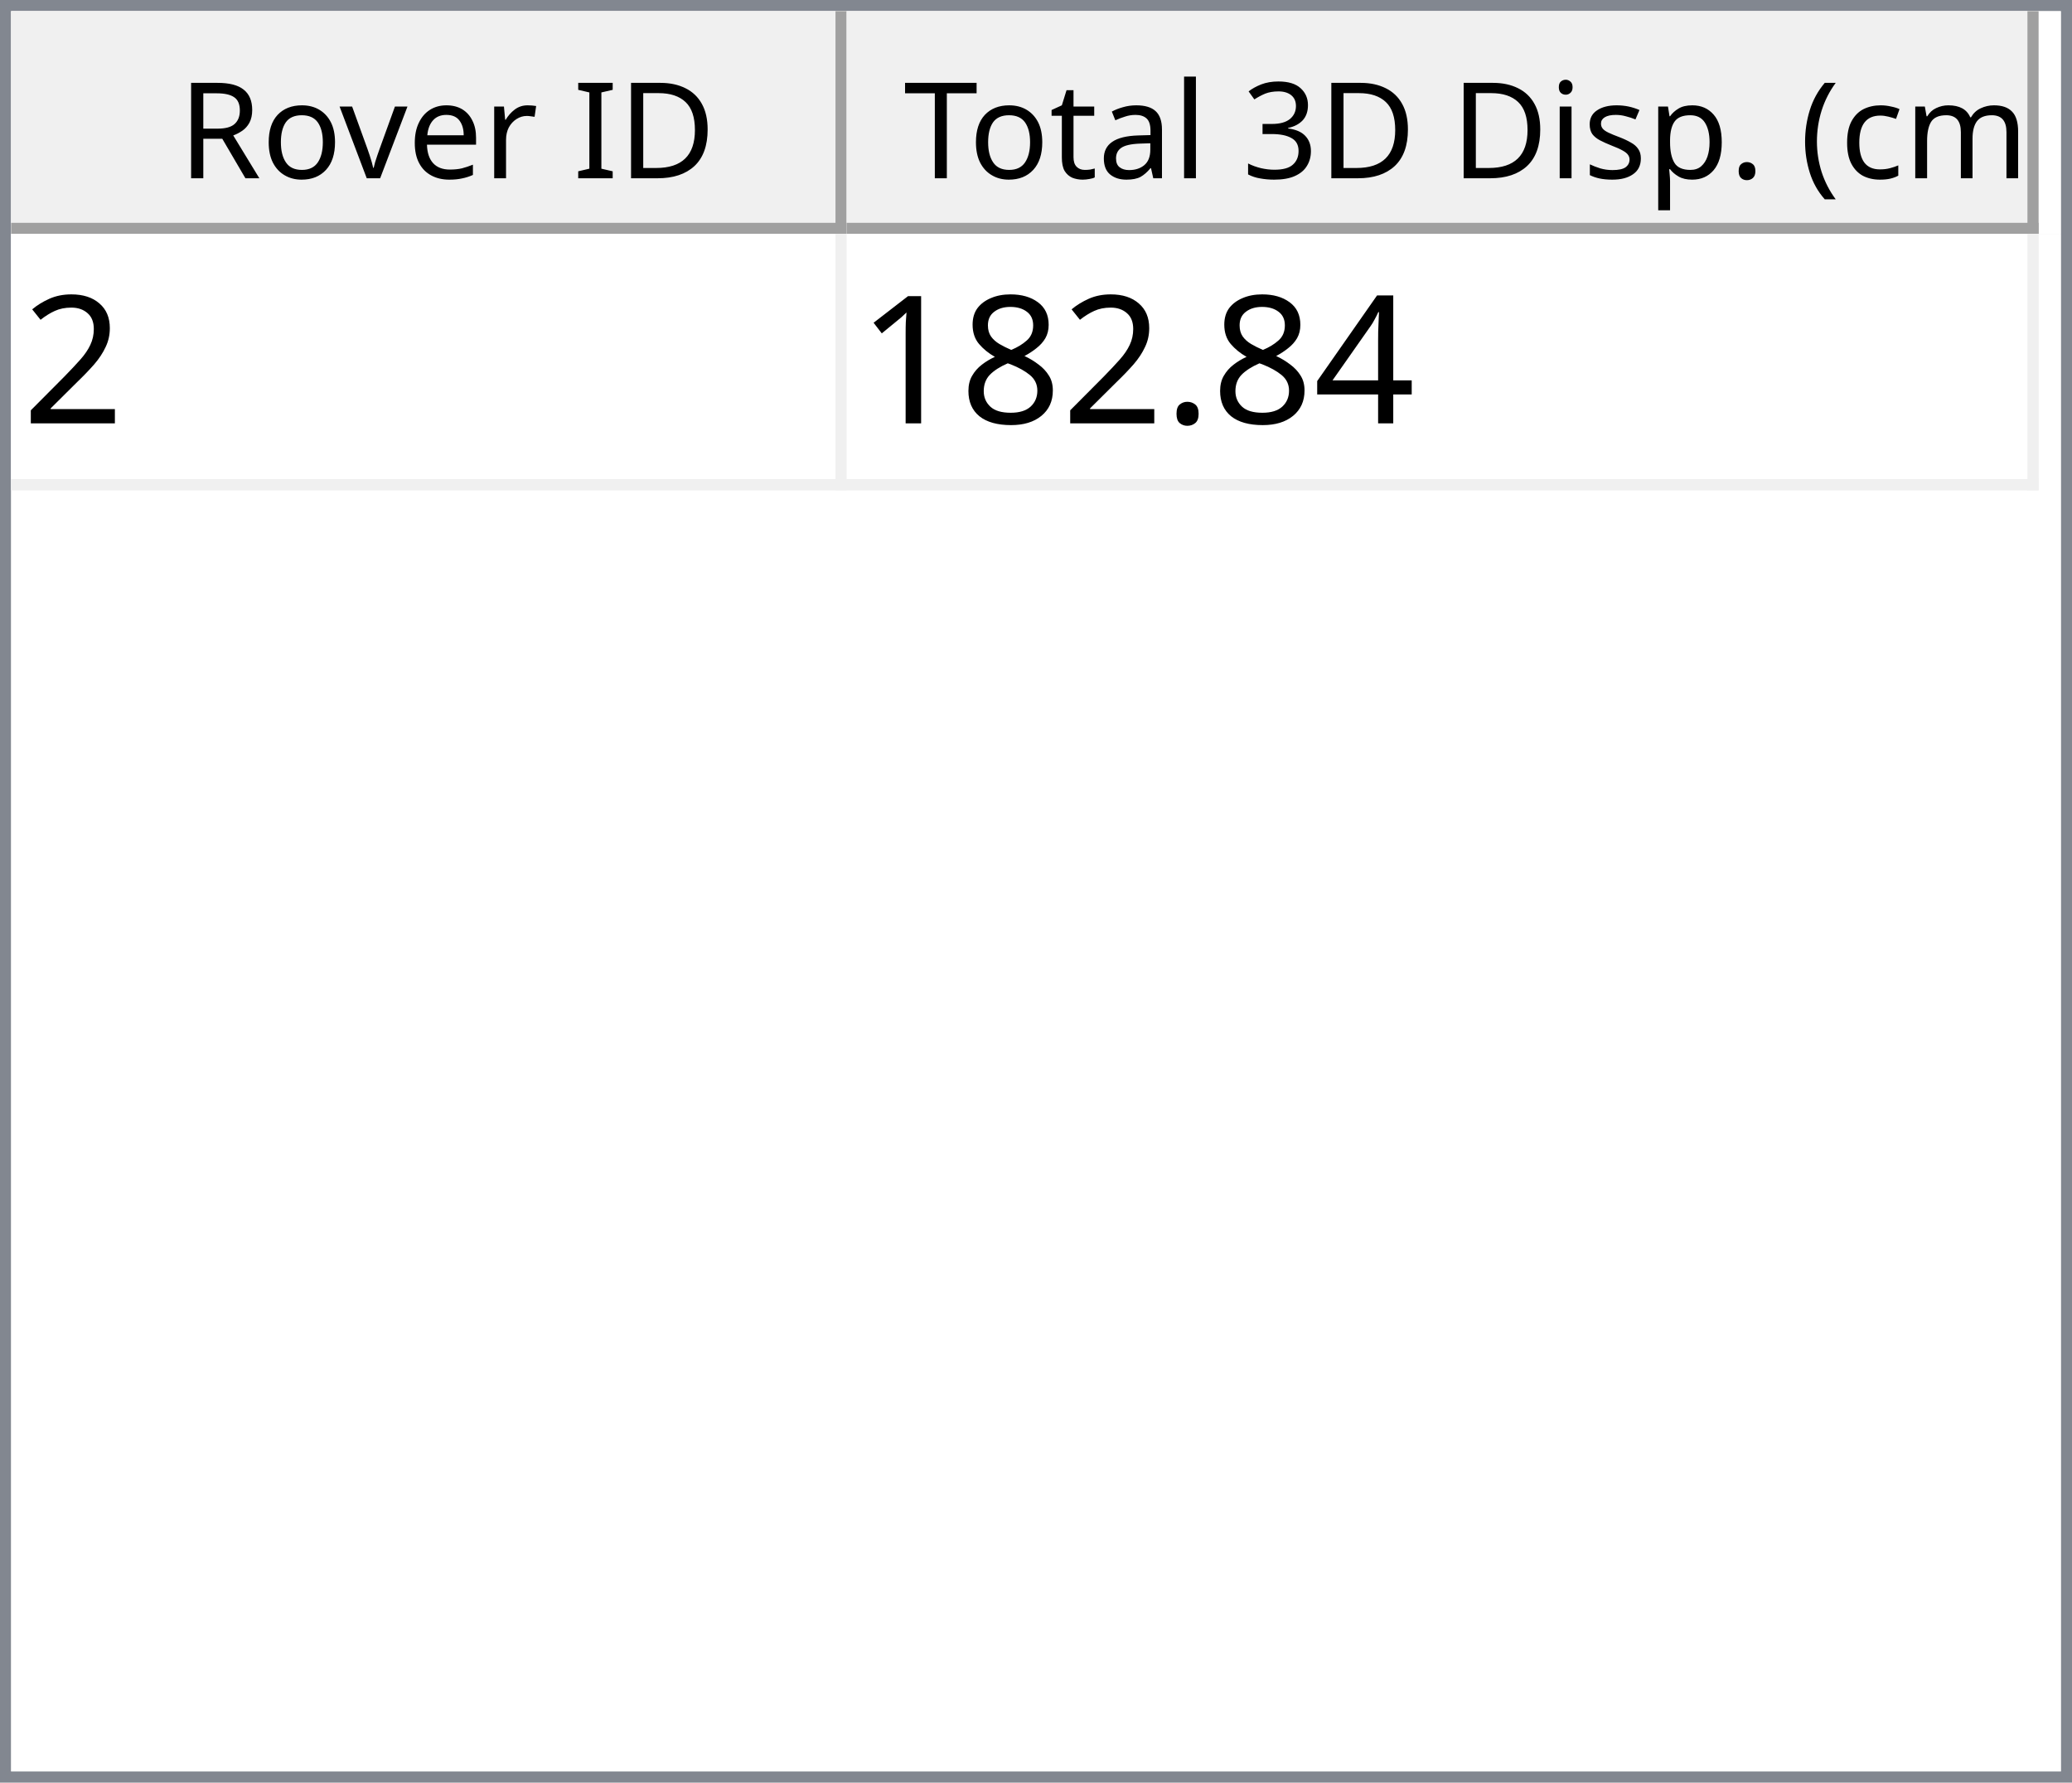
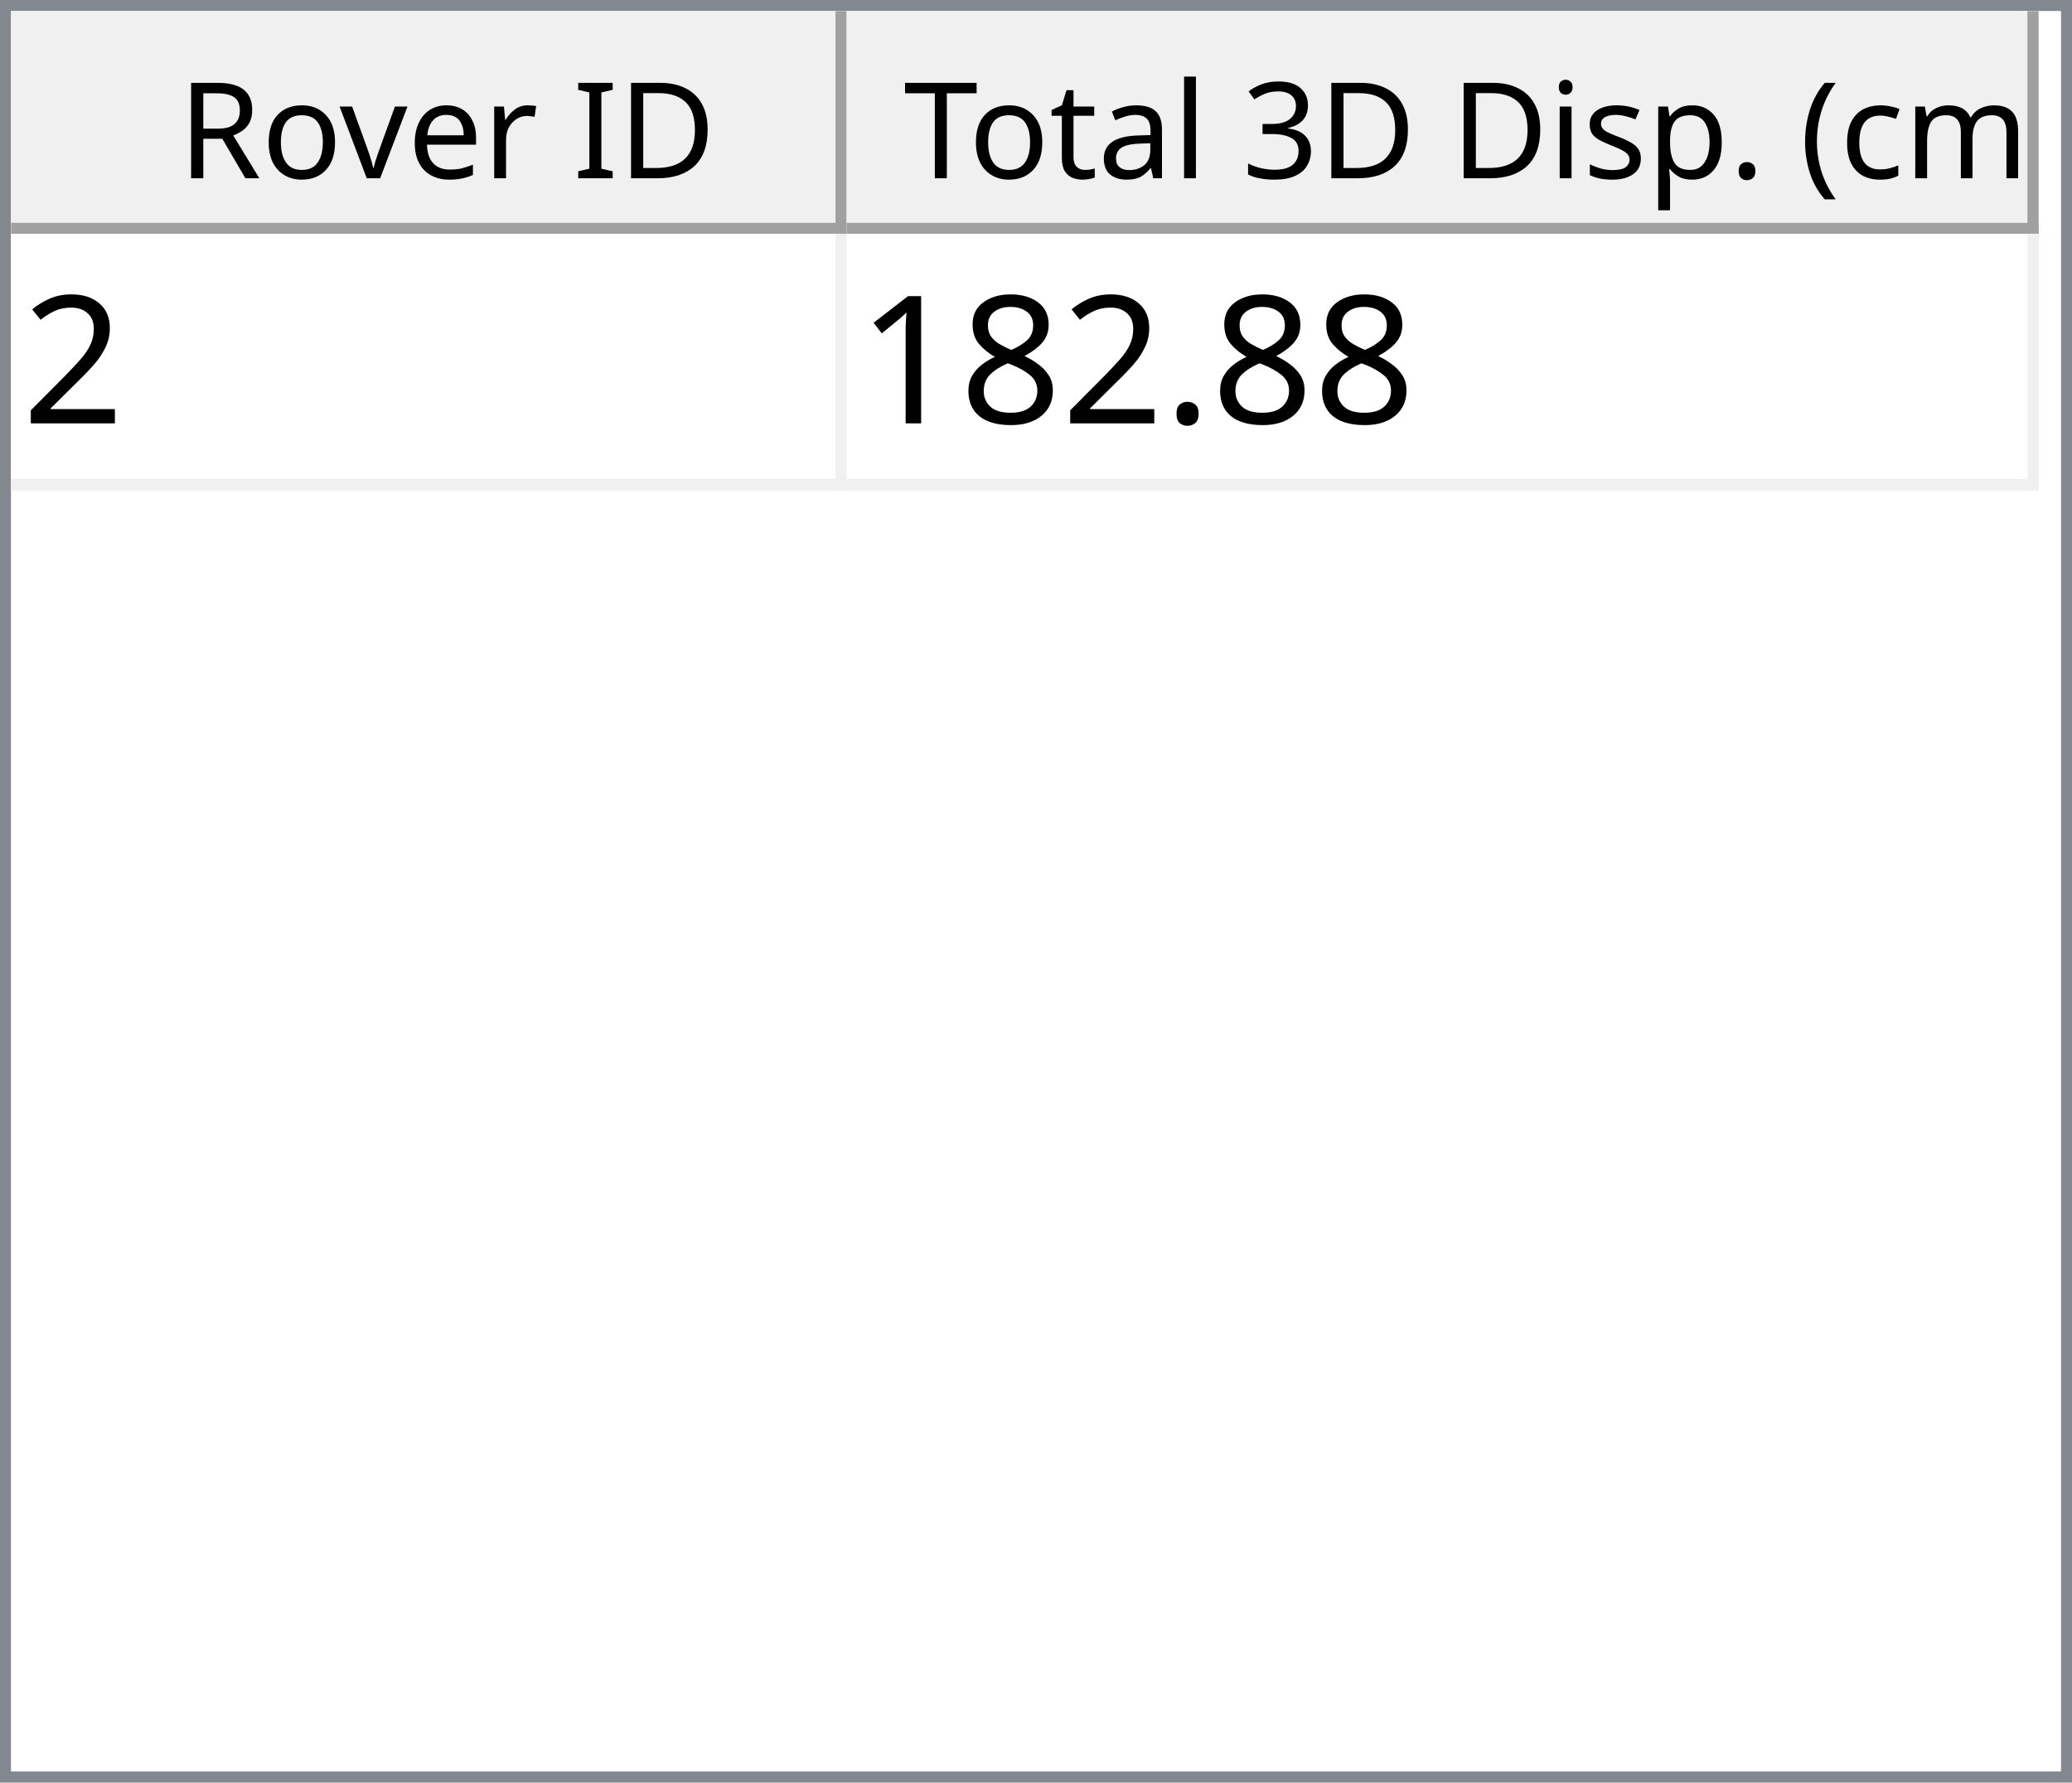
<svg xmlns="http://www.w3.org/2000/svg" style="fill-opacity:1; color-rendering:auto; color-interpolation:auto; text-rendering:auto; stroke:black; stroke-linecap:square; stroke-miterlimit:10; shape-rendering:auto; stroke-opacity:1; fill:black; stroke-dasharray:none; font-weight:normal; stroke-width:1; font-family:'Dialog'; font-style:normal; stroke-linejoin:miter; font-size:12px; stroke-dashoffset:0; image-rendering:auto;" width="186" height="160">
  <defs id="genericDefs" />
  <g>
    <defs id="defs1">
      <clipPath clipPathUnits="userSpaceOnUse" id="clipPath1">
        <path d="M0 0 L186 0 L186 160 L0 160 L0 0 Z" />
      </clipPath>
      <clipPath clipPathUnits="userSpaceOnUse" id="clipPath2">
        <path d="M0 0 L0 160 L186 160 L186 0 Z" />
      </clipPath>
      <clipPath clipPathUnits="userSpaceOnUse" id="clipPath3">
        <path d="M0 0 L0 20 L184 20 L184 0 Z" />
      </clipPath>
      <clipPath clipPathUnits="userSpaceOnUse" id="clipPath4">
        <path d="M0 0 L0 20 L75 20 L75 0 Z" />
      </clipPath>
      <clipPath clipPathUnits="userSpaceOnUse" id="clipPath5">
        <path d="M1 1 L1 19 L74 19 L74 1 Z" />
      </clipPath>
      <clipPath clipPathUnits="userSpaceOnUse" id="clipPath6">
        <path d="M0 0 L0 18 L73 18 L73 0 Z" />
      </clipPath>
      <clipPath clipPathUnits="userSpaceOnUse" id="clipPath7">
        <path d="M-0.5 -0.5 L-0.5 19.5 L74.5 19.5 L74.5 -0.5 Z" />
      </clipPath>
      <clipPath clipPathUnits="userSpaceOnUse" id="clipPath8">
        <path d="M0 0 L0 20 L107 20 L107 0 Z" />
      </clipPath>
      <clipPath clipPathUnits="userSpaceOnUse" id="clipPath9">
        <path d="M1 1 L1 19 L106 19 L106 1 Z" />
      </clipPath>
      <clipPath clipPathUnits="userSpaceOnUse" id="clipPath10">
        <path d="M0 0 L0 18 L105 18 L105 0 Z" />
      </clipPath>
      <clipPath clipPathUnits="userSpaceOnUse" id="clipPath11">
        <path d="M-0.5 -0.5 L-0.5 19.5 L106.5 19.5 L106.5 -0.5 Z" />
      </clipPath>
      <clipPath clipPathUnits="userSpaceOnUse" id="clipPath12">
        <path d="M0 0 L0 138 L184 138 L184 0 Z" />
      </clipPath>
      <clipPath clipPathUnits="userSpaceOnUse" id="clipPath13">
        <path d="M0 0 L0 23 L182 23 L182 0 Z" />
      </clipPath>
      <clipPath clipPathUnits="userSpaceOnUse" id="clipPath14">
        <path d="M-0.5 -0.5 L-0.5 22.5 L181.5 22.5 L181.5 -0.5 Z" />
      </clipPath>
      <clipPath clipPathUnits="userSpaceOnUse" id="clipPath15">
        <path d="M0 0 L0 22 L74 22 L74 0 Z" />
      </clipPath>
      <clipPath clipPathUnits="userSpaceOnUse" id="clipPath16">
        <path d="M0 0 L0 22 L106 22 L106 0 Z" />
      </clipPath>
      <font horiz-adv-x="64.551" id="font1">
        <font-face ascent="107.91" descent="25.098" units-per-em="100" style="font-style:normal; font-family:Segoe UI; font-weight:normal;" />
        <missing-glyph horiz-adv-x="64.551" d="M8.109 0 L8.109 68.266 L56.453 68.266 L56.453 0 L8.109 0 ZM15.328 7.234 L49.219 7.234 L49.219 61.031 L15.328 61.031 L15.328 7.234 Z" />
        <glyph unicode="D" horiz-adv-x="70.117" d="M9.188 0 L9.188 70.016 L28.516 70.016 Q65.531 70.016 65.531 35.891 Q65.531 19.672 55.25 9.836 Q44.969 0 27.734 0 L9.188 0 ZM17.391 62.594 L17.391 7.422 L27.828 7.422 Q41.609 7.422 49.273 14.797 Q56.938 22.172 56.938 35.688 Q56.938 62.594 28.328 62.594 L17.391 62.594 Z" />
        <glyph unicode="I" horiz-adv-x="26.611" d="M17.391 0 L9.188 0 L9.188 70.016 L17.391 70.016 L17.391 0 Z" />
        <glyph unicode=" " horiz-adv-x="27.393" d="" />
        <glyph unicode="r" horiz-adv-x="34.766" d="M34.188 41.891 Q32.078 43.5 28.125 43.5 Q23 43.5 19.555 38.672 Q16.109 33.844 16.109 25.484 L16.109 0 L8.109 0 L8.109 50 L16.109 50 L16.109 39.703 L16.312 39.703 Q18.016 44.969 21.531 47.922 Q25.047 50.875 29.391 50.875 Q32.516 50.875 34.188 50.203 L34.188 41.891 Z" />
        <glyph unicode="e" horiz-adv-x="52.295" d="M48.297 23 L12.984 23 Q13.188 14.656 17.484 10.109 Q21.781 5.562 29.297 5.562 Q37.75 5.562 44.828 11.141 L44.828 3.609 Q38.234 -1.172 27.391 -1.172 Q16.797 -1.172 10.742 5.641 Q4.688 12.453 4.688 24.812 Q4.688 36.469 11.305 43.82 Q17.922 51.172 27.734 51.172 Q37.547 51.172 42.922 44.828 Q48.297 38.484 48.297 27.203 L48.297 23 ZM40.094 29.781 Q40.047 36.719 36.75 40.578 Q33.453 44.438 27.594 44.438 Q21.922 44.438 17.969 40.383 Q14.016 36.328 13.094 29.781 L40.094 29.781 Z" />
        <glyph unicode="v" horiz-adv-x="47.9" d="M47.406 50 L27.484 0 L19.625 0 L0.688 50 L9.469 50 L22.172 13.672 Q23.578 9.672 23.922 6.688 L24.125 6.688 Q24.609 10.453 25.688 13.484 L38.969 50 L47.406 50 Z" />
        <glyph unicode="o" horiz-adv-x="58.594" d="M29 -1.172 Q17.922 -1.172 11.305 5.836 Q4.688 12.844 4.688 24.422 Q4.688 37.016 11.57 44.094 Q18.453 51.172 30.172 51.172 Q41.359 51.172 47.633 44.289 Q53.906 37.406 53.906 25.203 Q53.906 13.234 47.141 6.031 Q40.375 -1.172 29 -1.172 ZM29.594 44.438 Q21.875 44.438 17.383 39.188 Q12.891 33.938 12.891 24.703 Q12.891 15.828 17.43 10.695 Q21.969 5.562 29.594 5.562 Q37.359 5.562 41.531 10.594 Q45.703 15.625 45.703 24.906 Q45.703 34.281 41.531 39.359 Q37.359 44.438 29.594 44.438 Z" />
        <glyph unicode="R" horiz-adv-x="59.814" d="M59.375 0 L49.609 0 L37.891 19.625 Q36.281 22.359 34.766 24.289 Q33.25 26.219 31.664 27.438 Q30.078 28.656 28.25 29.219 Q26.422 29.781 24.125 29.781 L17.391 29.781 L17.391 0 L9.188 0 L9.188 70.016 L30.078 70.016 Q34.672 70.016 38.555 68.867 Q42.438 67.719 45.289 65.375 Q48.141 63.031 49.758 59.547 Q51.375 56.062 51.375 51.375 Q51.375 47.703 50.273 44.656 Q49.172 41.609 47.148 39.211 Q45.125 36.812 42.266 35.133 Q39.406 33.453 35.844 32.516 L35.844 32.328 Q37.594 31.547 38.891 30.547 Q40.188 29.547 41.359 28.18 Q42.531 26.812 43.68 25.078 Q44.828 23.344 46.234 21.047 L59.375 0 ZM17.391 62.594 L17.391 37.203 L28.516 37.203 Q31.594 37.203 34.203 38.133 Q36.812 39.062 38.719 40.797 Q40.625 42.531 41.703 45.047 Q42.781 47.562 42.781 50.688 Q42.781 56.297 39.141 59.445 Q35.5 62.594 28.609 62.594 L17.391 62.594 Z" />
        <glyph unicode=")" horiz-adv-x="30.176" d="M8.297 -15.922 L1.172 -15.922 Q16.406 2.344 16.406 26.812 Q16.406 51.469 1.078 70.016 L8.297 70.016 Q23.531 52.156 23.531 26.703 Q23.531 1.375 8.297 -15.922 Z" />
        <glyph unicode="m" horiz-adv-x="86.133" d="M79.109 0 L71.094 0 L71.094 28.719 Q71.094 37.016 68.531 40.727 Q65.969 44.438 59.906 44.438 Q54.781 44.438 51.195 39.75 Q47.609 35.062 47.609 28.516 L47.609 0 L39.594 0 L39.594 29.688 Q39.594 44.438 28.219 44.438 Q22.953 44.438 19.531 40.016 Q16.109 35.594 16.109 28.516 L16.109 0 L8.109 0 L8.109 50 L16.109 50 L16.109 42.094 L16.312 42.094 Q21.625 51.172 31.844 51.172 Q36.969 51.172 40.773 48.312 Q44.578 45.453 46 40.828 Q51.562 51.172 62.594 51.172 Q79.109 51.172 79.109 30.812 L79.109 0 Z" />
        <glyph unicode="c" horiz-adv-x="46.191" d="M42.188 2.297 Q36.422 -1.172 28.516 -1.172 Q17.828 -1.172 11.258 5.789 Q4.688 12.75 4.688 23.828 Q4.688 36.188 11.766 43.68 Q18.844 51.172 30.672 51.172 Q37.25 51.172 42.281 48.734 L42.281 40.531 Q36.719 44.438 30.375 44.438 Q22.703 44.438 17.797 38.945 Q12.891 33.453 12.891 24.516 Q12.891 15.719 17.508 10.641 Q22.125 5.562 29.891 5.562 Q36.422 5.562 42.188 9.906 L42.188 2.297 Z" />
        <glyph unicode="(" horiz-adv-x="30.176" d="M29.109 -15.922 L21.969 -15.922 Q6.844 1.375 6.844 26.703 Q6.844 52.156 21.969 70.016 L29.203 70.016 Q13.875 51.469 13.875 26.812 Q13.875 2.344 29.109 -15.922 Z" />
        <glyph unicode="." horiz-adv-x="21.68" d="M10.891 -1.078 Q8.641 -1.078 7.055 0.539 Q5.469 2.156 5.469 4.391 Q5.469 6.641 7.055 8.273 Q8.641 9.906 10.891 9.906 Q13.188 9.906 14.797 8.273 Q16.406 6.641 16.406 4.391 Q16.406 2.156 14.797 0.539 Q13.188 -1.078 10.891 -1.078 Z" />
        <glyph unicode="p" horiz-adv-x="58.789" d="M16.312 7.234 L16.109 7.234 L16.109 -23 L8.109 -23 L8.109 50 L16.109 50 L16.109 41.219 L16.312 41.219 Q22.219 51.172 33.594 51.172 Q43.266 51.172 48.688 44.461 Q54.109 37.75 54.109 26.469 Q54.109 13.922 48 6.375 Q41.891 -1.172 31.297 -1.172 Q21.578 -1.172 16.312 7.234 ZM16.109 27.391 L16.109 20.406 Q16.109 14.203 20.141 9.883 Q24.172 5.562 30.375 5.562 Q37.641 5.562 41.773 11.133 Q45.906 16.703 45.906 26.609 Q45.906 34.969 42.047 39.703 Q38.188 44.438 31.594 44.438 Q24.609 44.438 20.359 39.578 Q16.109 34.719 16.109 27.391 Z" />
        <glyph unicode="s" horiz-adv-x="42.432" d="M5.078 1.812 L5.078 10.406 Q11.625 5.562 19.484 5.562 Q30.031 5.562 30.031 12.594 Q30.031 14.594 29.125 15.992 Q28.219 17.391 26.68 18.461 Q25.141 19.531 23.07 20.383 Q21 21.234 18.609 22.172 Q15.281 23.484 12.766 24.828 Q10.25 26.172 8.57 27.859 Q6.891 29.547 6.031 31.695 Q5.172 33.844 5.172 36.719 Q5.172 40.234 6.789 42.945 Q8.406 45.656 11.086 47.484 Q13.766 49.312 17.211 50.242 Q20.656 51.172 24.312 51.172 Q30.812 51.172 35.938 48.922 L35.938 40.828 Q30.422 44.438 23.25 44.438 Q21 44.438 19.195 43.922 Q17.391 43.406 16.094 42.477 Q14.797 41.547 14.086 40.258 Q13.375 38.969 13.375 37.406 Q13.375 35.453 14.086 34.133 Q14.797 32.812 16.164 31.789 Q17.531 30.766 19.484 29.938 Q21.438 29.109 23.922 28.125 Q27.25 26.859 29.883 25.516 Q32.516 24.172 34.375 22.484 Q36.234 20.797 37.234 18.602 Q38.234 16.406 38.234 13.375 Q38.234 9.672 36.602 6.938 Q34.969 4.203 32.234 2.398 Q29.5 0.594 25.93 -0.289 Q22.359 -1.172 18.453 -1.172 Q10.75 -1.172 5.078 1.812 Z" />
        <glyph unicode="i" horiz-adv-x="24.219" d="M12.203 62.703 Q10.062 62.703 8.547 64.164 Q7.031 65.625 7.031 67.875 Q7.031 70.125 8.547 71.609 Q10.062 73.094 12.203 73.094 Q14.406 73.094 15.945 71.609 Q17.484 70.125 17.484 67.875 Q17.484 65.719 15.945 64.211 Q14.406 62.703 12.203 62.703 ZM16.109 0 L8.109 0 L8.109 50 L16.109 50 L16.109 0 Z" />
        <glyph unicode="3" horiz-adv-x="53.906" d="M46.531 19.828 Q46.531 15.094 44.75 11.211 Q42.969 7.328 39.719 4.57 Q36.469 1.812 31.93 0.297 Q27.391 -1.219 21.922 -1.219 Q11.922 -1.219 6 2.594 L6 11.188 Q13.094 5.609 22.219 5.609 Q25.875 5.609 28.828 6.539 Q31.781 7.469 33.906 9.227 Q36.031 10.984 37.18 13.477 Q38.328 15.969 38.328 19.094 Q38.328 32.812 18.797 32.812 L12.984 32.812 L12.984 39.594 L18.5 39.594 Q35.797 39.594 35.797 52.484 Q35.797 64.406 22.609 64.406 Q15.188 64.406 8.688 59.422 L8.688 67.188 Q15.375 71.188 24.609 71.188 Q29 71.188 32.57 69.969 Q36.141 68.75 38.68 66.555 Q41.219 64.359 42.609 61.281 Q44 58.203 44 54.5 Q44 40.672 30.031 36.719 L30.031 36.531 Q33.594 36.141 36.625 34.797 Q39.656 33.453 41.852 31.305 Q44.047 29.156 45.289 26.25 Q46.531 23.344 46.531 19.828 Z" />
        <glyph unicode="l" horiz-adv-x="24.219" d="M16.109 0 L8.109 0 L8.109 74.031 L16.109 74.031 L16.109 0 Z" />
        <glyph unicode="a" horiz-adv-x="50.879" d="M43.891 0 L35.891 0 L35.891 7.812 L35.688 7.812 Q30.469 -1.172 20.312 -1.172 Q12.844 -1.172 8.617 2.781 Q4.391 6.734 4.391 13.281 Q4.391 27.297 20.906 29.594 L35.891 31.688 Q35.891 44.438 25.594 44.438 Q16.547 44.438 9.281 38.281 L9.281 46.484 Q16.656 51.172 26.266 51.172 Q43.891 51.172 43.891 32.516 L43.891 0 ZM35.891 25.297 L23.828 23.641 Q18.266 22.859 15.43 20.875 Q12.594 18.891 12.594 13.875 Q12.594 10.203 15.211 7.883 Q17.828 5.562 22.172 5.562 Q28.125 5.562 32.008 9.742 Q35.891 13.922 35.891 20.312 L35.891 25.297 Z" />
        <glyph unicode="t" horiz-adv-x="33.887" d="M31.297 0.484 Q28.469 -1.078 23.828 -1.078 Q10.688 -1.078 10.688 13.578 L10.688 43.172 L2.094 43.172 L2.094 50 L10.688 50 L10.688 62.203 L18.703 64.797 L18.703 50 L31.297 50 L31.297 43.172 L18.703 43.172 L18.703 14.984 Q18.703 9.969 20.414 7.82 Q22.125 5.672 26.078 5.672 Q29.109 5.672 31.297 7.328 L31.297 0.484 Z" />
        <glyph unicode="T" horiz-adv-x="52.393" d="M50.594 62.594 L30.375 62.594 L30.375 0 L22.172 0 L22.172 62.594 L2 62.594 L2 70.016 L50.594 70.016 L50.594 62.594 Z" />
      </font>
      <font horiz-adv-x="75.0" id="font2">
        <font-face ascent="100.537" descent="21.973" units-per-em="100" style="font-style:normal; font-family:sans-serif; font-weight:normal;" />
        <missing-glyph horiz-adv-x="75.0" d="M12.5 0 L12.5 62.5 L62.5 62.5 L62.5 0 L12.5 0 ZM14.062 1.562 L60.938 1.562 L60.938 60.938 L14.062 60.938 L14.062 1.562 Z" />
        <glyph unicode="2" horiz-adv-x="55.615" d="M50.344 8.453 L50.344 0 L3.031 0 Q2.938 3.172 4.047 6.109 Q5.859 10.938 9.836 15.625 Q13.812 20.312 21.344 26.469 Q33.016 36.031 37.117 41.625 Q41.219 47.219 41.219 52.203 Q41.219 57.422 37.477 61.008 Q33.734 64.594 27.734 64.594 Q21.391 64.594 17.578 60.789 Q13.766 56.984 13.719 50.25 L4.688 51.172 Q5.609 61.281 11.664 66.578 Q17.719 71.875 27.938 71.875 Q38.234 71.875 44.242 66.164 Q50.25 60.453 50.25 52 Q50.25 47.703 48.492 43.555 Q46.734 39.406 42.656 34.812 Q38.578 30.219 29.109 22.219 Q21.188 15.578 18.945 13.211 Q16.703 10.844 15.234 8.453 L50.344 8.453 Z" />
-         <glyph unicode="4" horiz-adv-x="55.615" d="M32.328 0 L32.328 17.141 L1.266 17.141 L1.266 25.203 L33.938 71.578 L41.109 71.578 L41.109 25.203 L50.781 25.203 L50.781 17.141 L41.109 17.141 L41.109 0 L32.328 0 ZM32.328 25.203 L32.328 57.469 L9.906 25.203 L32.328 25.203 Z" />
        <glyph unicode="." horiz-adv-x="27.783" d="M9.078 0 L9.078 10.016 L19.094 10.016 L19.094 0 L9.078 0 Z" />
        <glyph unicode="8" horiz-adv-x="55.615" d="M17.672 38.812 Q12.203 40.828 9.57 44.539 Q6.938 48.25 6.938 53.422 Q6.938 61.234 12.555 66.555 Q18.172 71.875 27.484 71.875 Q36.859 71.875 42.578 66.43 Q48.297 60.984 48.297 53.172 Q48.297 48.188 45.68 44.508 Q43.062 40.828 37.75 38.812 Q44.344 36.672 47.781 31.883 Q51.219 27.094 51.219 20.453 Q51.219 11.281 44.727 5.031 Q38.234 -1.219 27.641 -1.219 Q17.047 -1.219 10.547 5.055 Q4.047 11.328 4.047 20.703 Q4.047 27.688 7.594 32.398 Q11.141 37.109 17.672 38.812 ZM15.922 53.719 Q15.922 48.641 19.195 45.414 Q22.469 42.188 27.688 42.188 Q32.766 42.188 36.016 45.383 Q39.266 48.578 39.266 53.219 Q39.266 58.062 35.914 61.359 Q32.562 64.656 27.594 64.656 Q22.562 64.656 19.242 61.43 Q15.922 58.203 15.922 53.719 ZM13.094 20.656 Q13.094 16.891 14.875 13.375 Q16.656 9.859 20.172 7.93 Q23.688 6 27.734 6 Q34.031 6 38.133 10.055 Q42.234 14.109 42.234 20.359 Q42.234 26.703 38.016 30.859 Q33.797 35.016 27.438 35.016 Q21.234 35.016 17.164 30.914 Q13.094 26.812 13.094 20.656 Z" />
        <glyph unicode="1" horiz-adv-x="55.615" d="M37.25 0 L28.469 0 L28.469 56 Q25.297 52.984 20.141 49.953 Q14.984 46.922 10.891 45.406 L10.891 53.906 Q18.266 57.375 23.781 62.305 Q29.297 67.234 31.594 71.875 L37.25 71.875 L37.25 0 Z" />
      </font>
    </defs>
    <g style="fill:white; stroke:white;">
      <rect x="0" y="0" width="186" style="clip-path:url(#clipPath1); stroke:none;" height="160" />
    </g>
    <g style="fill:white; text-rendering:optimizeSpeed; color-rendering:optimizeSpeed; image-rendering:optimizeSpeed; shape-rendering:crispEdges; stroke:white; color-interpolation:sRGB;">
      <rect x="0" width="186" height="160" y="0" style="stroke:none;" />
      <path style="stroke:none;" d="M0 160 L186 160 L186 0 L0 0 Z" />
    </g>
    <g style="fill:rgb(240,240,240); font-family:'Segoe UI'; stroke:rgb(240,240,240);">
      <rect x="0" y="0" width="186" style="clip-path:url(#clipPath2); stroke:none;" height="160" />
    </g>
    <g style="fill:rgb(130,135,144); font-family:'Segoe UI'; stroke:rgb(130,135,144);">
      <path d="M0 0 L186 0 L186 160 L0 160 L0 0 ZM1 1 L185 1 L185 159 L1 159 L1 1 Z" style="fill-rule:evenodd; clip-path:url(#clipPath2); stroke:none;" />
    </g>
    <g style="fill:white; font-family:'Segoe UI'; stroke:white;" transform="translate(1,1)">
      <rect x="0" y="0" width="184" style="clip-path:url(#clipPath3); stroke:none;" height="20" />
    </g>
    <g style="fill:rgb(240,240,240); font-family:'Segoe UI'; stroke:rgb(240,240,240);" transform="translate(1,1)">
      <rect x="0" y="0" width="75" style="clip-path:url(#clipPath4); stroke:none;" height="20" />
    </g>
    <g style="font-family:'Segoe UI';" transform="translate(2,2)">
      <text x="14" xml:space="preserve" y="14" style="clip-path:url(#clipPath6); stroke:none;">Rover ID</text>
    </g>
    <g style="fill:rgb(160,160,160); font-family:'Segoe UI'; stroke:rgb(160,160,160); stroke-linejoin:bevel;" transform="translate(1.5,1.5)">
      <line x1="74" x2="74" y1="0" style="fill:none; clip-path:url(#clipPath7);" y2="19" />
    </g>
    <g style="fill:rgb(160,160,160); font-family:'Segoe UI'; stroke:rgb(160,160,160); stroke-linejoin:bevel;" transform="matrix(1,0,0,1,1,1) translate(0.5,0.5)">
      <line x1="0" x2="74" y1="19" style="fill:none; clip-path:url(#clipPath7);" y2="19" />
    </g>
    <g style="fill:rgb(240,240,240); font-family:'Segoe UI'; stroke:rgb(240,240,240);" transform="translate(76,1)">
      <rect x="0" y="0" width="107" style="clip-path:url(#clipPath8); stroke:none;" height="20" />
    </g>
    <g style="font-family:'Segoe UI';" transform="translate(77,2)">
      <text x="1" xml:space="preserve" y="14" style="clip-path:url(#clipPath10); stroke:none;"> Total 3D Disp. (cm)</text>
    </g>
    <g style="fill:rgb(160,160,160); font-family:'Segoe UI'; stroke:rgb(160,160,160); stroke-linejoin:bevel;" transform="translate(76.5,1.5)">
      <line x1="106" x2="106" y1="0" style="fill:none; clip-path:url(#clipPath11);" y2="19" />
    </g>
    <g style="fill:rgb(160,160,160); font-family:'Segoe UI'; stroke:rgb(160,160,160); stroke-linejoin:bevel;" transform="matrix(1,0,0,1,76,1) translate(0.5,0.5)">
      <line x1="0" x2="106" y1="19" style="fill:none; clip-path:url(#clipPath11);" y2="19" />
    </g>
    <g style="fill:white; font-family:'Segoe UI'; stroke:white;" transform="translate(1,21)">
      <rect x="0" y="0" width="184" style="clip-path:url(#clipPath12); stroke:none;" height="138" />
    </g>
    <g style="fill:rgb(240,240,240); font-size:16px; font-family:sans-serif; stroke:rgb(240,240,240);" transform="translate(1,21)">
      <rect x="0" y="0" width="182" style="clip-path:url(#clipPath13); stroke:none;" height="23" />
      <line transform="translate(0.5,0.5)" x1="0" x2="181" y1="22" style="clip-path:url(#clipPath14); fill:none; stroke-linejoin:bevel;" y2="22" />
    </g>
    <g transform="matrix(1,0,0,1,1,21) translate(0.5,0.5)" style="fill:rgb(240,240,240); font-size:16px; font-family:sans-serif; stroke:rgb(240,240,240); stroke-linejoin:bevel;">
      <line x1="74" x2="74" y1="0" style="fill:none; clip-path:url(#clipPath14);" y2="22" />
    </g>
    <g transform="matrix(1,0,0,1,1,21) translate(0.5,0.5)" style="fill:rgb(240,240,240); font-size:16px; font-family:sans-serif; stroke:rgb(240,240,240); stroke-linejoin:bevel;">
      <line x1="181" x2="181" y1="0" style="fill:none; clip-path:url(#clipPath14);" y2="22" />
    </g>
    <g style="fill:white; font-size:16px; font-family:sans-serif; stroke:white;" transform="matrix(1,0,0,1,1,21)">
      <rect x="0" y="0" width="74" style="clip-path:url(#clipPath15); stroke:none;" height="22" />
      <text x="1" y="17" style="fill:black; clip-path:url(#clipPath15); stroke:none;" xml:space="preserve">2</text>
    </g>
    <g style="fill:white; font-size:16px; font-family:sans-serif; stroke:white;" transform="matrix(1,0,0,1,1,21) translate(75,0)">
      <rect x="0" y="0" width="106" style="clip-path:url(#clipPath16); stroke:none;" height="22" />
-       <text x="1" y="17" style="fill:black; clip-path:url(#clipPath16); stroke:none;" xml:space="preserve">182.84</text>
+       <text x="1" y="17" style="fill:black; clip-path:url(#clipPath16); stroke:none;" xml:space="preserve">182.88</text>
    </g>
  </g>
</svg>
